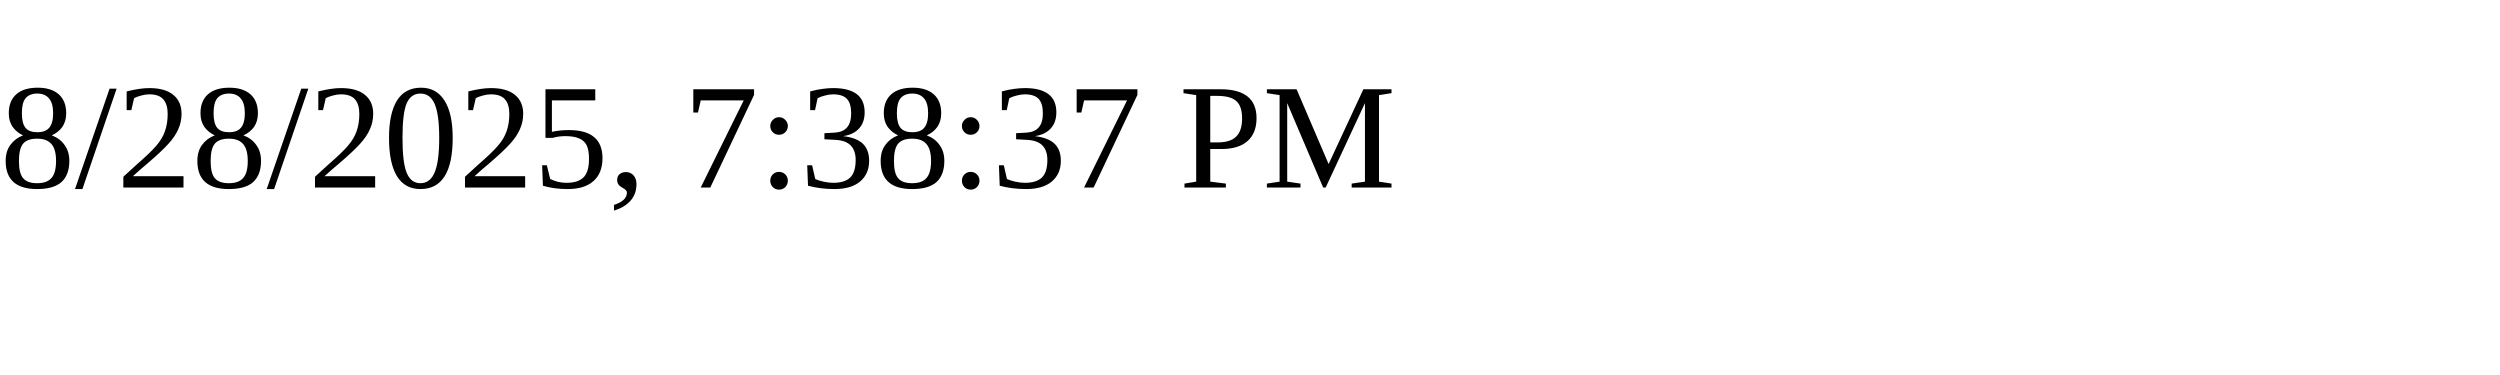
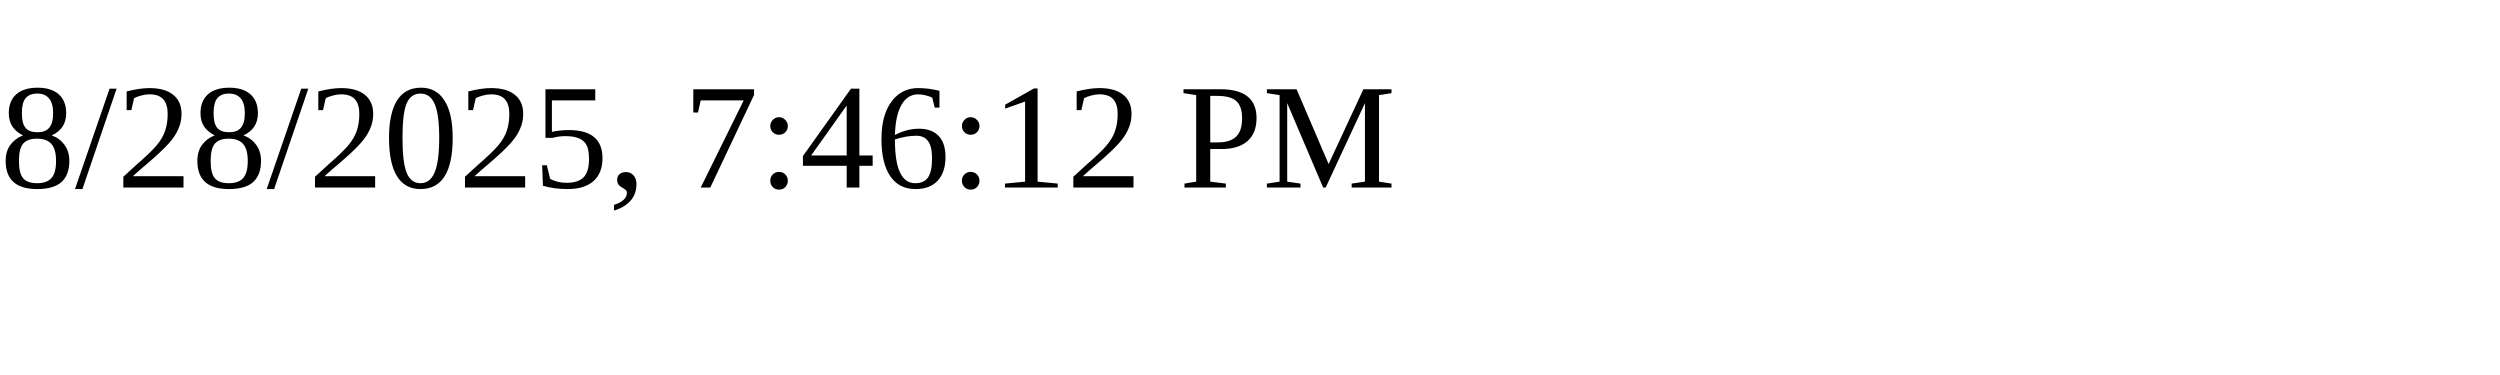
<svg xmlns="http://www.w3.org/2000/svg" height="30" width="200">
-   <text x="0" y="15">8/28/2025, 7:38:37 PM</text>
+   <text x="0" y="15">8/28/2025, 7:46:12 PM</text>
</svg>
